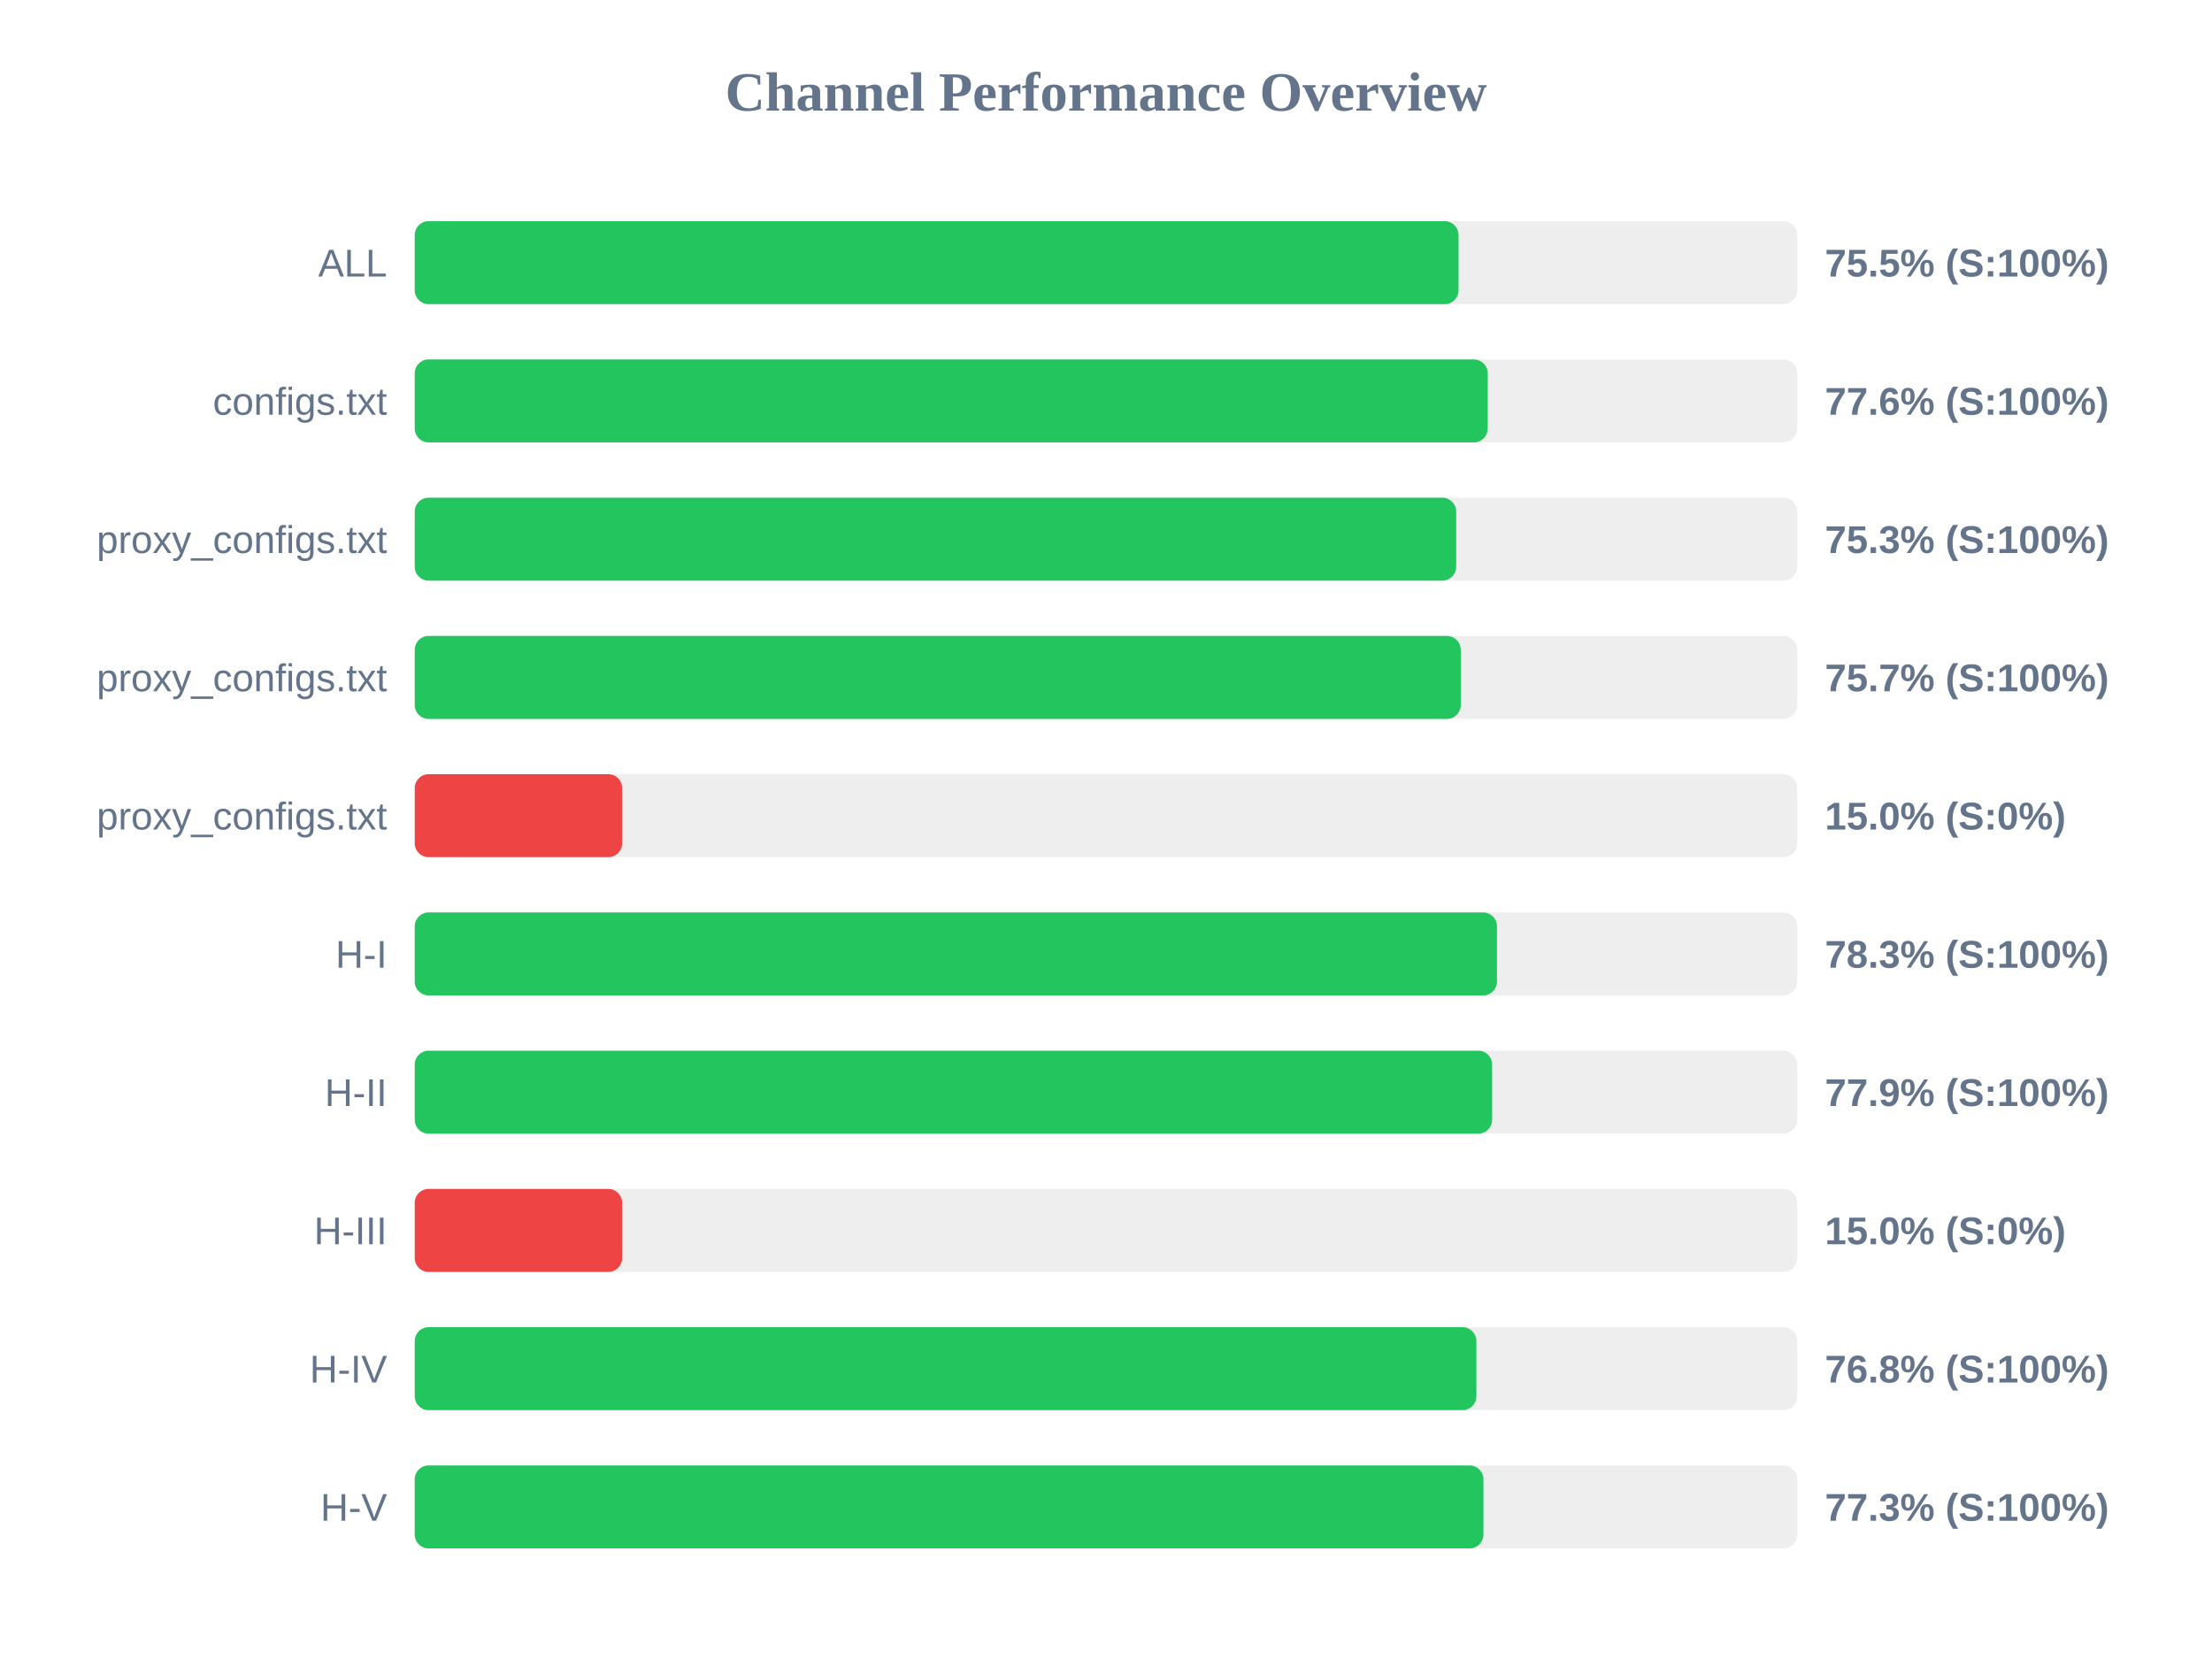
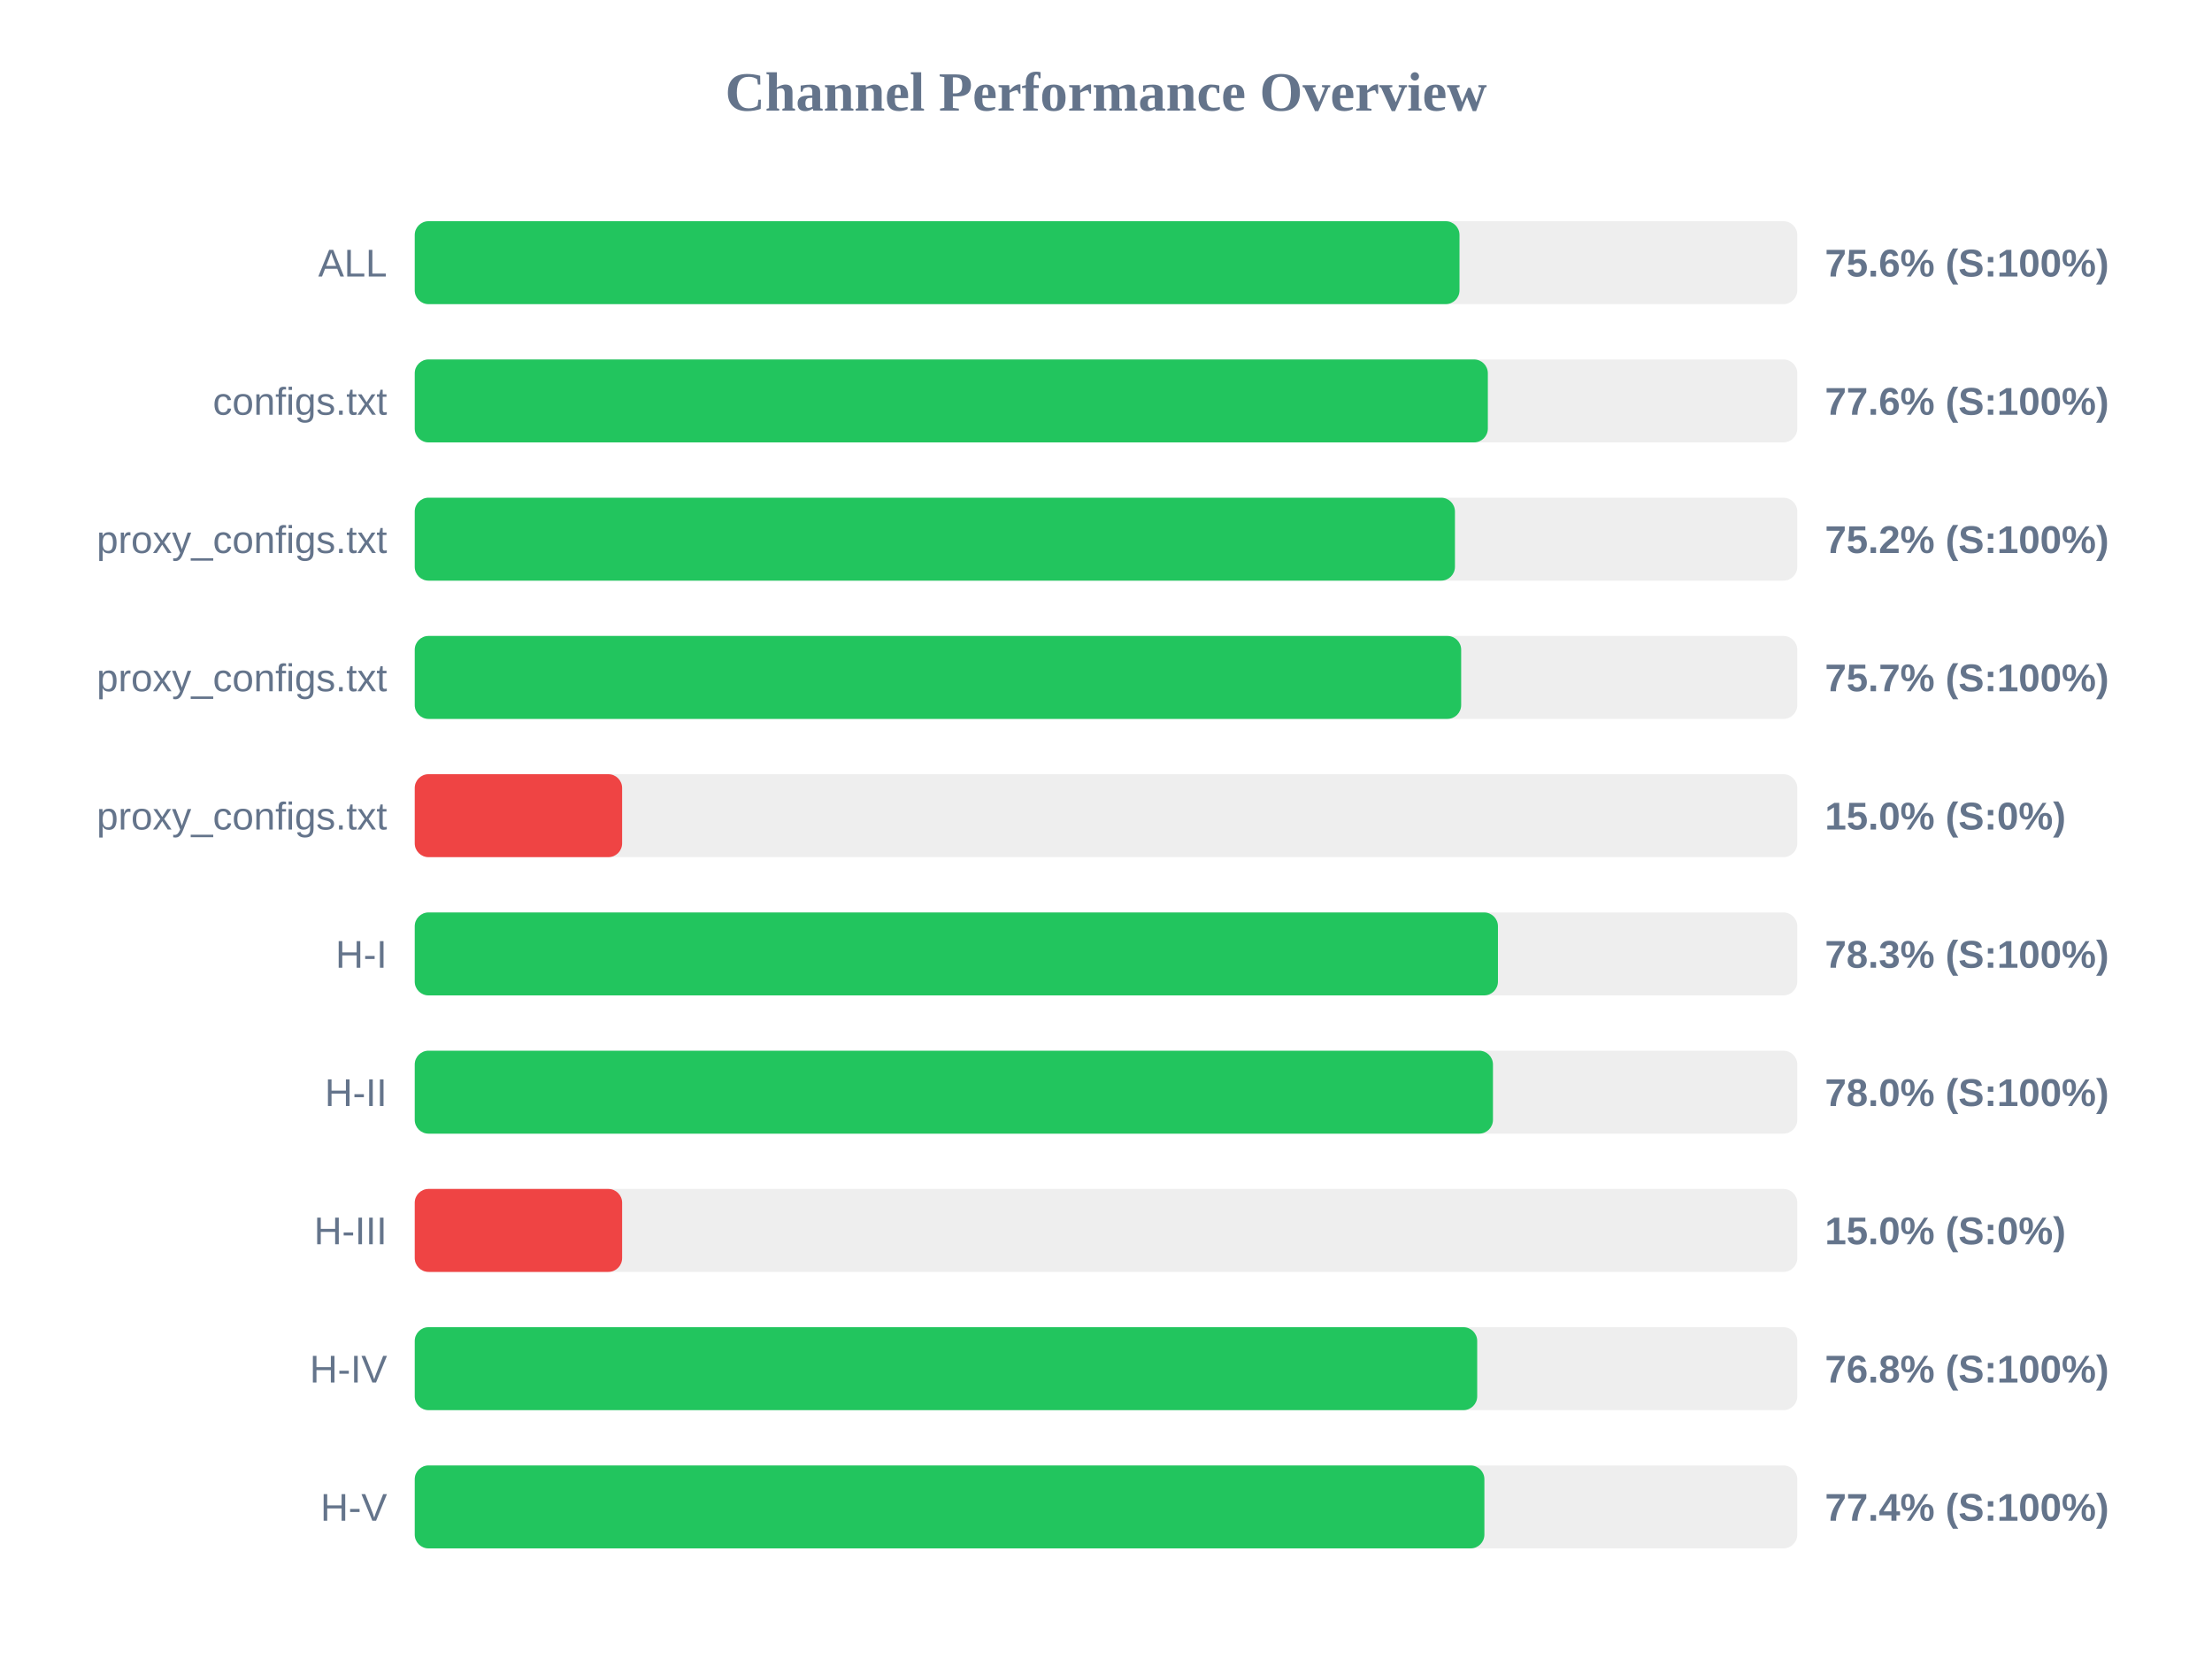
<svg xmlns="http://www.w3.org/2000/svg" width="800" height="600" version="1.1">
  <style>
        .row { font: 14px Arial; fill: #64748b; }
        .score { font: bold 14px Arial; fill: #64748b; }
    </style>
  <text x="400" y="40" text-anchor="middle" font-size="20px" font-weight="bold" fill="#64748b">Channel Performance Overview</text>
  <rect x="150" y="80" width="500" height="30" fill="#eee" rx="5" />
-   <rect x="150" y="80" width="377.5" height="30" fill="#22c55e" rx="5" />
+   <rect x="150" y="80" width="377.85" height="30" fill="#22c55e" rx="5" />
  <text x="140" y="100" text-anchor="end" class="row">ALL</text>
-   <text x="660" y="100" text-anchor="start" class="score">75.5% (S:100%)</text>
+   <text x="660" y="100" text-anchor="start" class="score">75.6% (S:100%)</text>
  <rect x="150" y="130" width="500" height="30" fill="#eee" rx="5" />
-   <rect x="150" y="130" width="388.05" height="30" fill="#22c55e" rx="5" />
+   <rect x="150" y="130" width="388.1" height="30" fill="#22c55e" rx="5" />
  <text x="140" y="150" text-anchor="end" class="row">configs.txt</text>
  <text x="660" y="150" text-anchor="start" class="score">77.6% (S:100%)</text>
  <rect x="150" y="180" width="500" height="30" fill="#eee" rx="5" />
-   <rect x="150" y="180" width="376.65" height="30" fill="#22c55e" rx="5" />
+   <rect x="150" y="180" width="376.2" height="30" fill="#22c55e" rx="5" />
  <text x="140" y="200" text-anchor="end" class="row">proxy_configs.txt</text>
-   <text x="660" y="200" text-anchor="start" class="score">75.3% (S:100%)</text>
+   <text x="660" y="200" text-anchor="start" class="score">75.2% (S:100%)</text>
  <rect x="150" y="230" width="500" height="30" fill="#eee" rx="5" />
-   <rect x="150" y="230" width="378.3" height="30" fill="#22c55e" rx="5" />
+   <rect x="150" y="230" width="378.45" height="30" fill="#22c55e" rx="5" />
  <text x="140" y="250" text-anchor="end" class="row">proxy_configs.txt</text>
  <text x="660" y="250" text-anchor="start" class="score">75.7% (S:100%)</text>
  <rect x="150" y="280" width="500" height="30" fill="#eee" rx="5" />
  <rect x="150" y="280" width="75.0" height="30" fill="#ef4444" rx="5" />
  <text x="140" y="300" text-anchor="end" class="row">proxy_configs.txt</text>
  <text x="660" y="300" text-anchor="start" class="score">15.0% (S:0%)</text>
  <rect x="150" y="330" width="500" height="30" fill="#eee" rx="5" />
-   <rect x="150" y="330" width="391.4" height="30" fill="#22c55e" rx="5" />
+   <rect x="150" y="330" width="391.75" height="30" fill="#22c55e" rx="5" />
  <text x="140" y="350" text-anchor="end" class="row">H-I</text>
  <text x="660" y="350" text-anchor="start" class="score">78.3% (S:100%)</text>
  <rect x="150" y="380" width="500" height="30" fill="#eee" rx="5" />
-   <rect x="150" y="380" width="389.65" height="30" fill="#22c55e" rx="5" />
+   <rect x="150" y="380" width="389.95" height="30" fill="#22c55e" rx="5" />
  <text x="140" y="400" text-anchor="end" class="row">H-II</text>
-   <text x="660" y="400" text-anchor="start" class="score">77.9% (S:100%)</text>
+   <text x="660" y="400" text-anchor="start" class="score">78.0% (S:100%)</text>
  <rect x="150" y="430" width="500" height="30" fill="#eee" rx="5" />
  <rect x="150" y="430" width="75.0" height="30" fill="#ef4444" rx="5" />
  <text x="140" y="450" text-anchor="end" class="row">H-III</text>
  <text x="660" y="450" text-anchor="start" class="score">15.0% (S:0%)</text>
  <rect x="150" y="480" width="500" height="30" fill="#eee" rx="5" />
-   <rect x="150" y="480" width="383.95" height="30" fill="#22c55e" rx="5" />
+   <rect x="150" y="480" width="384.25" height="30" fill="#22c55e" rx="5" />
  <text x="140" y="500" text-anchor="end" class="row">H-IV</text>
  <text x="660" y="500" text-anchor="start" class="score">76.8% (S:100%)</text>
  <rect x="150" y="530" width="500" height="30" fill="#eee" rx="5" />
-   <rect x="150" y="530" width="386.5" height="30" fill="#22c55e" rx="5" />
+   <rect x="150" y="530" width="386.85" height="30" fill="#22c55e" rx="5" />
  <text x="140" y="550" text-anchor="end" class="row">H-V</text>
-   <text x="660" y="550" text-anchor="start" class="score">77.3% (S:100%)</text>
+   <text x="660" y="550" text-anchor="start" class="score">77.4% (S:100%)</text>
</svg>
